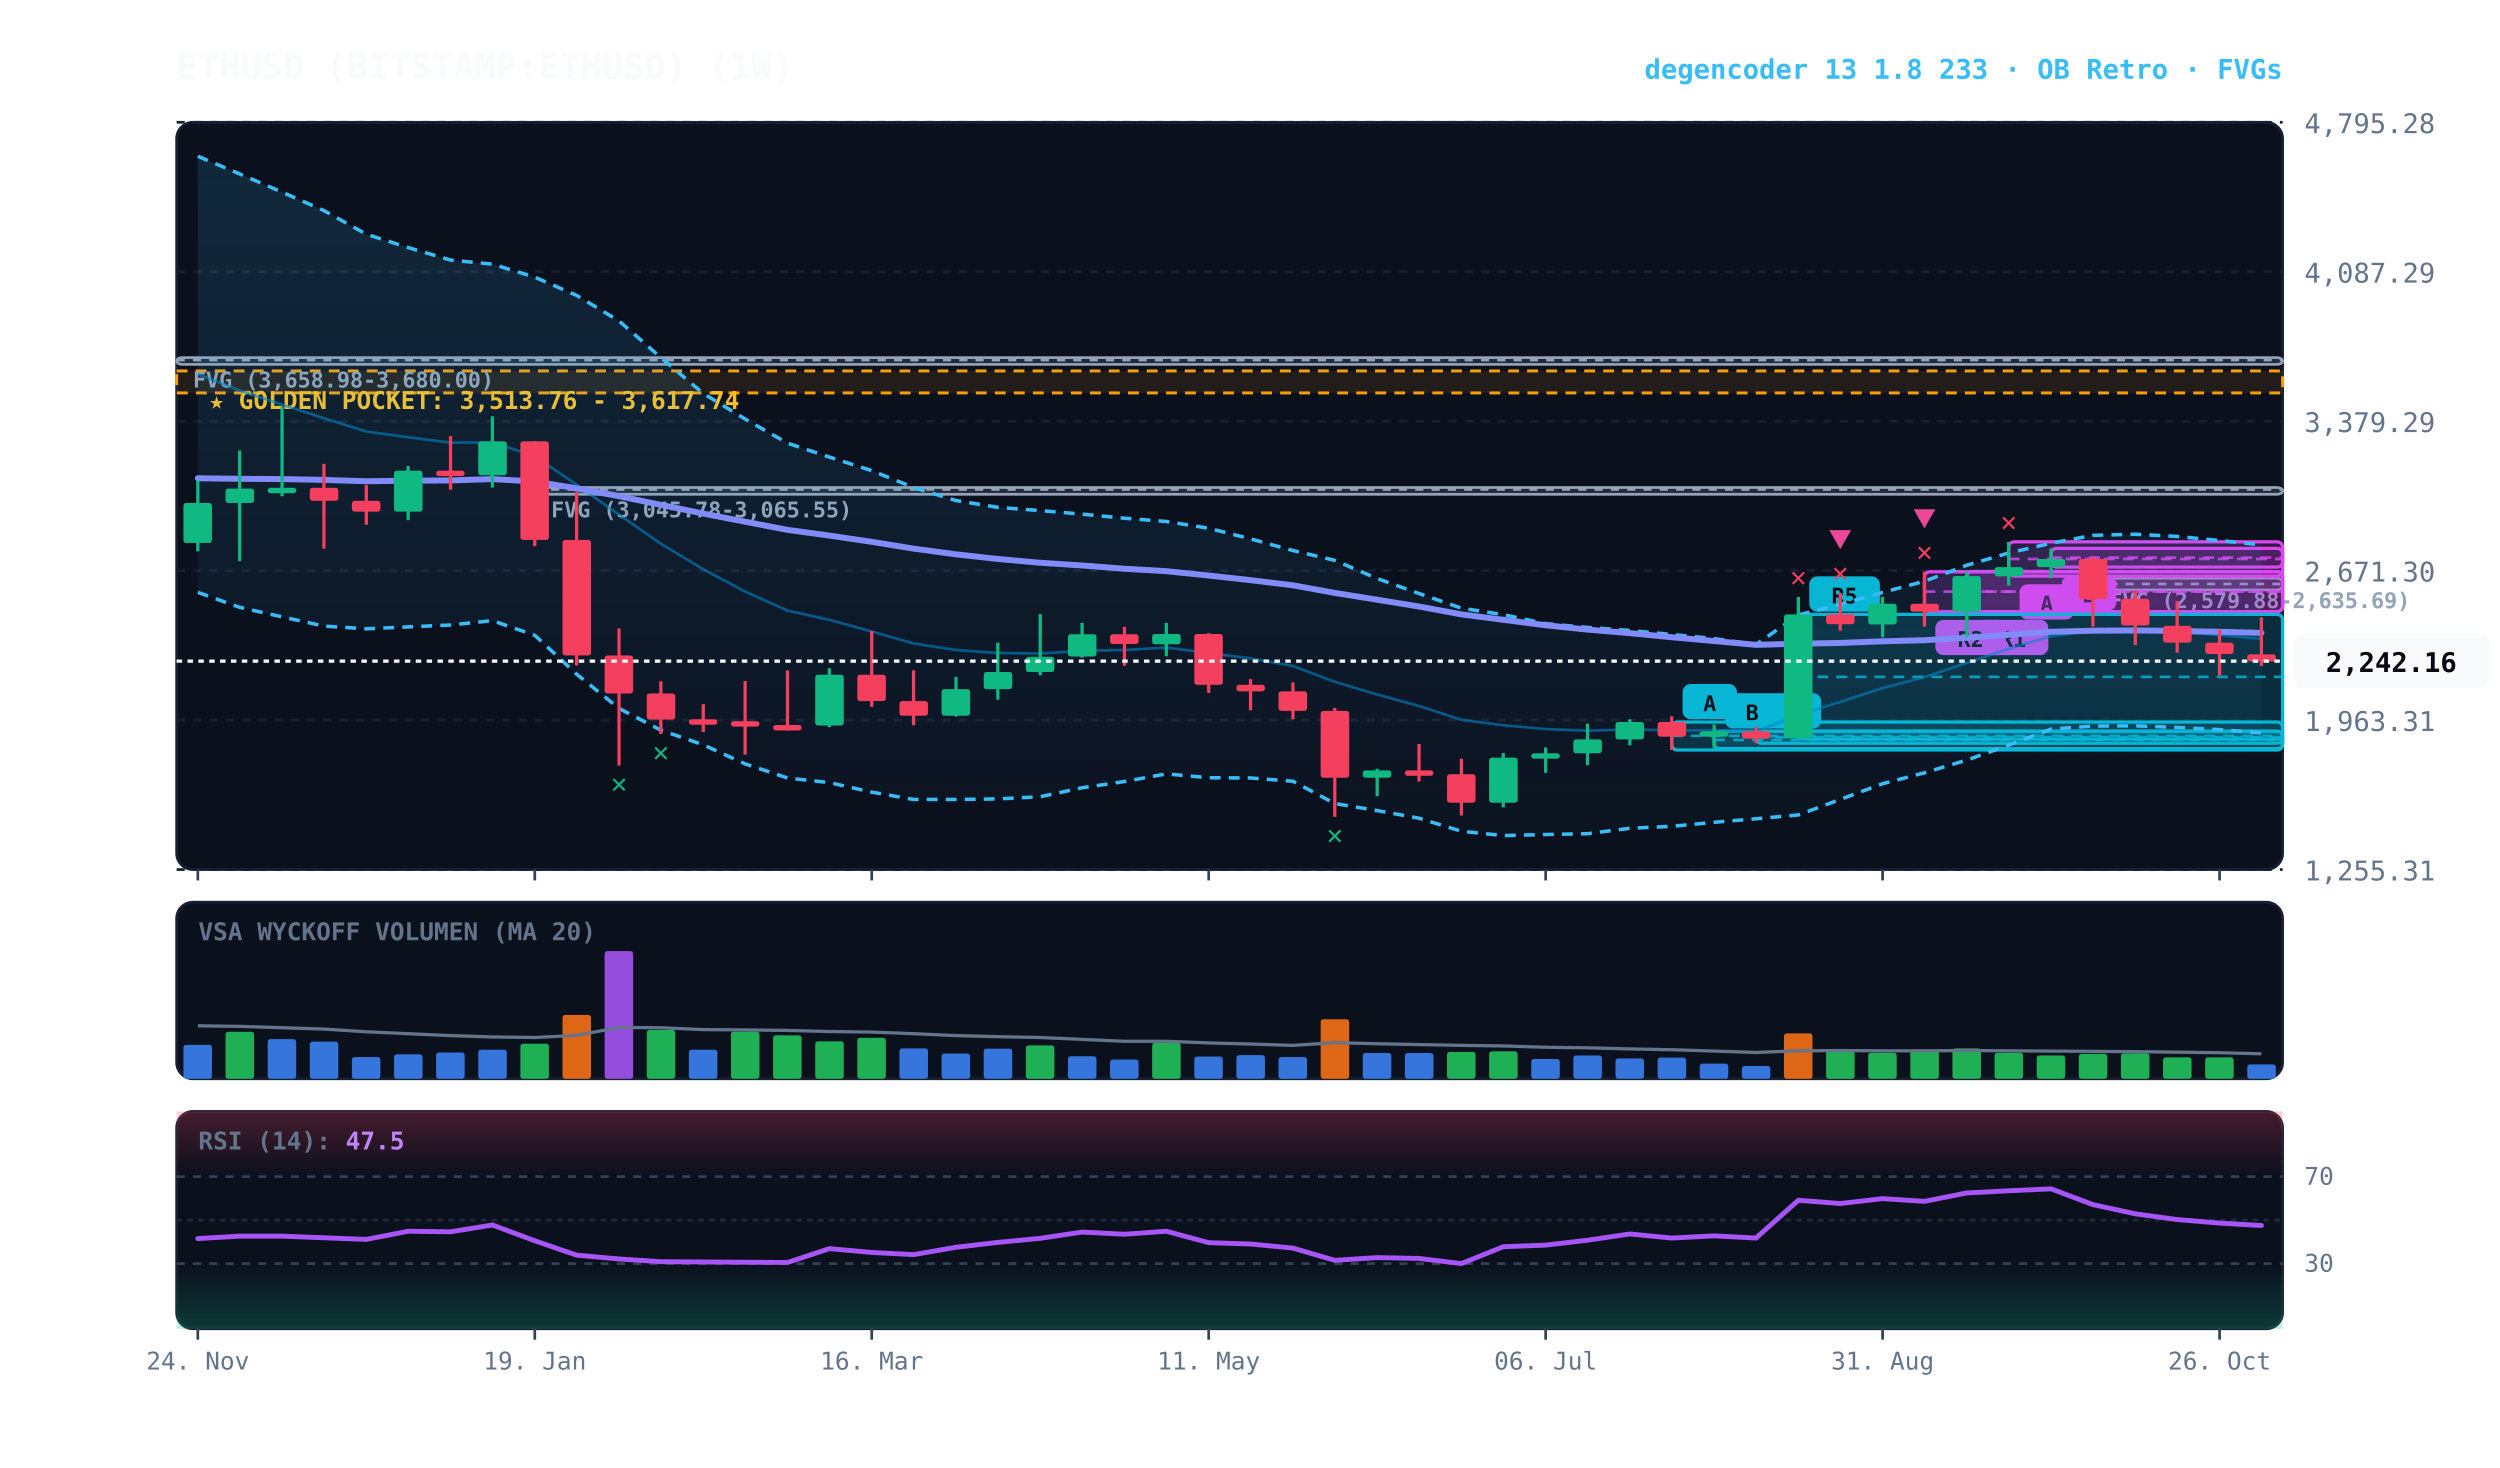
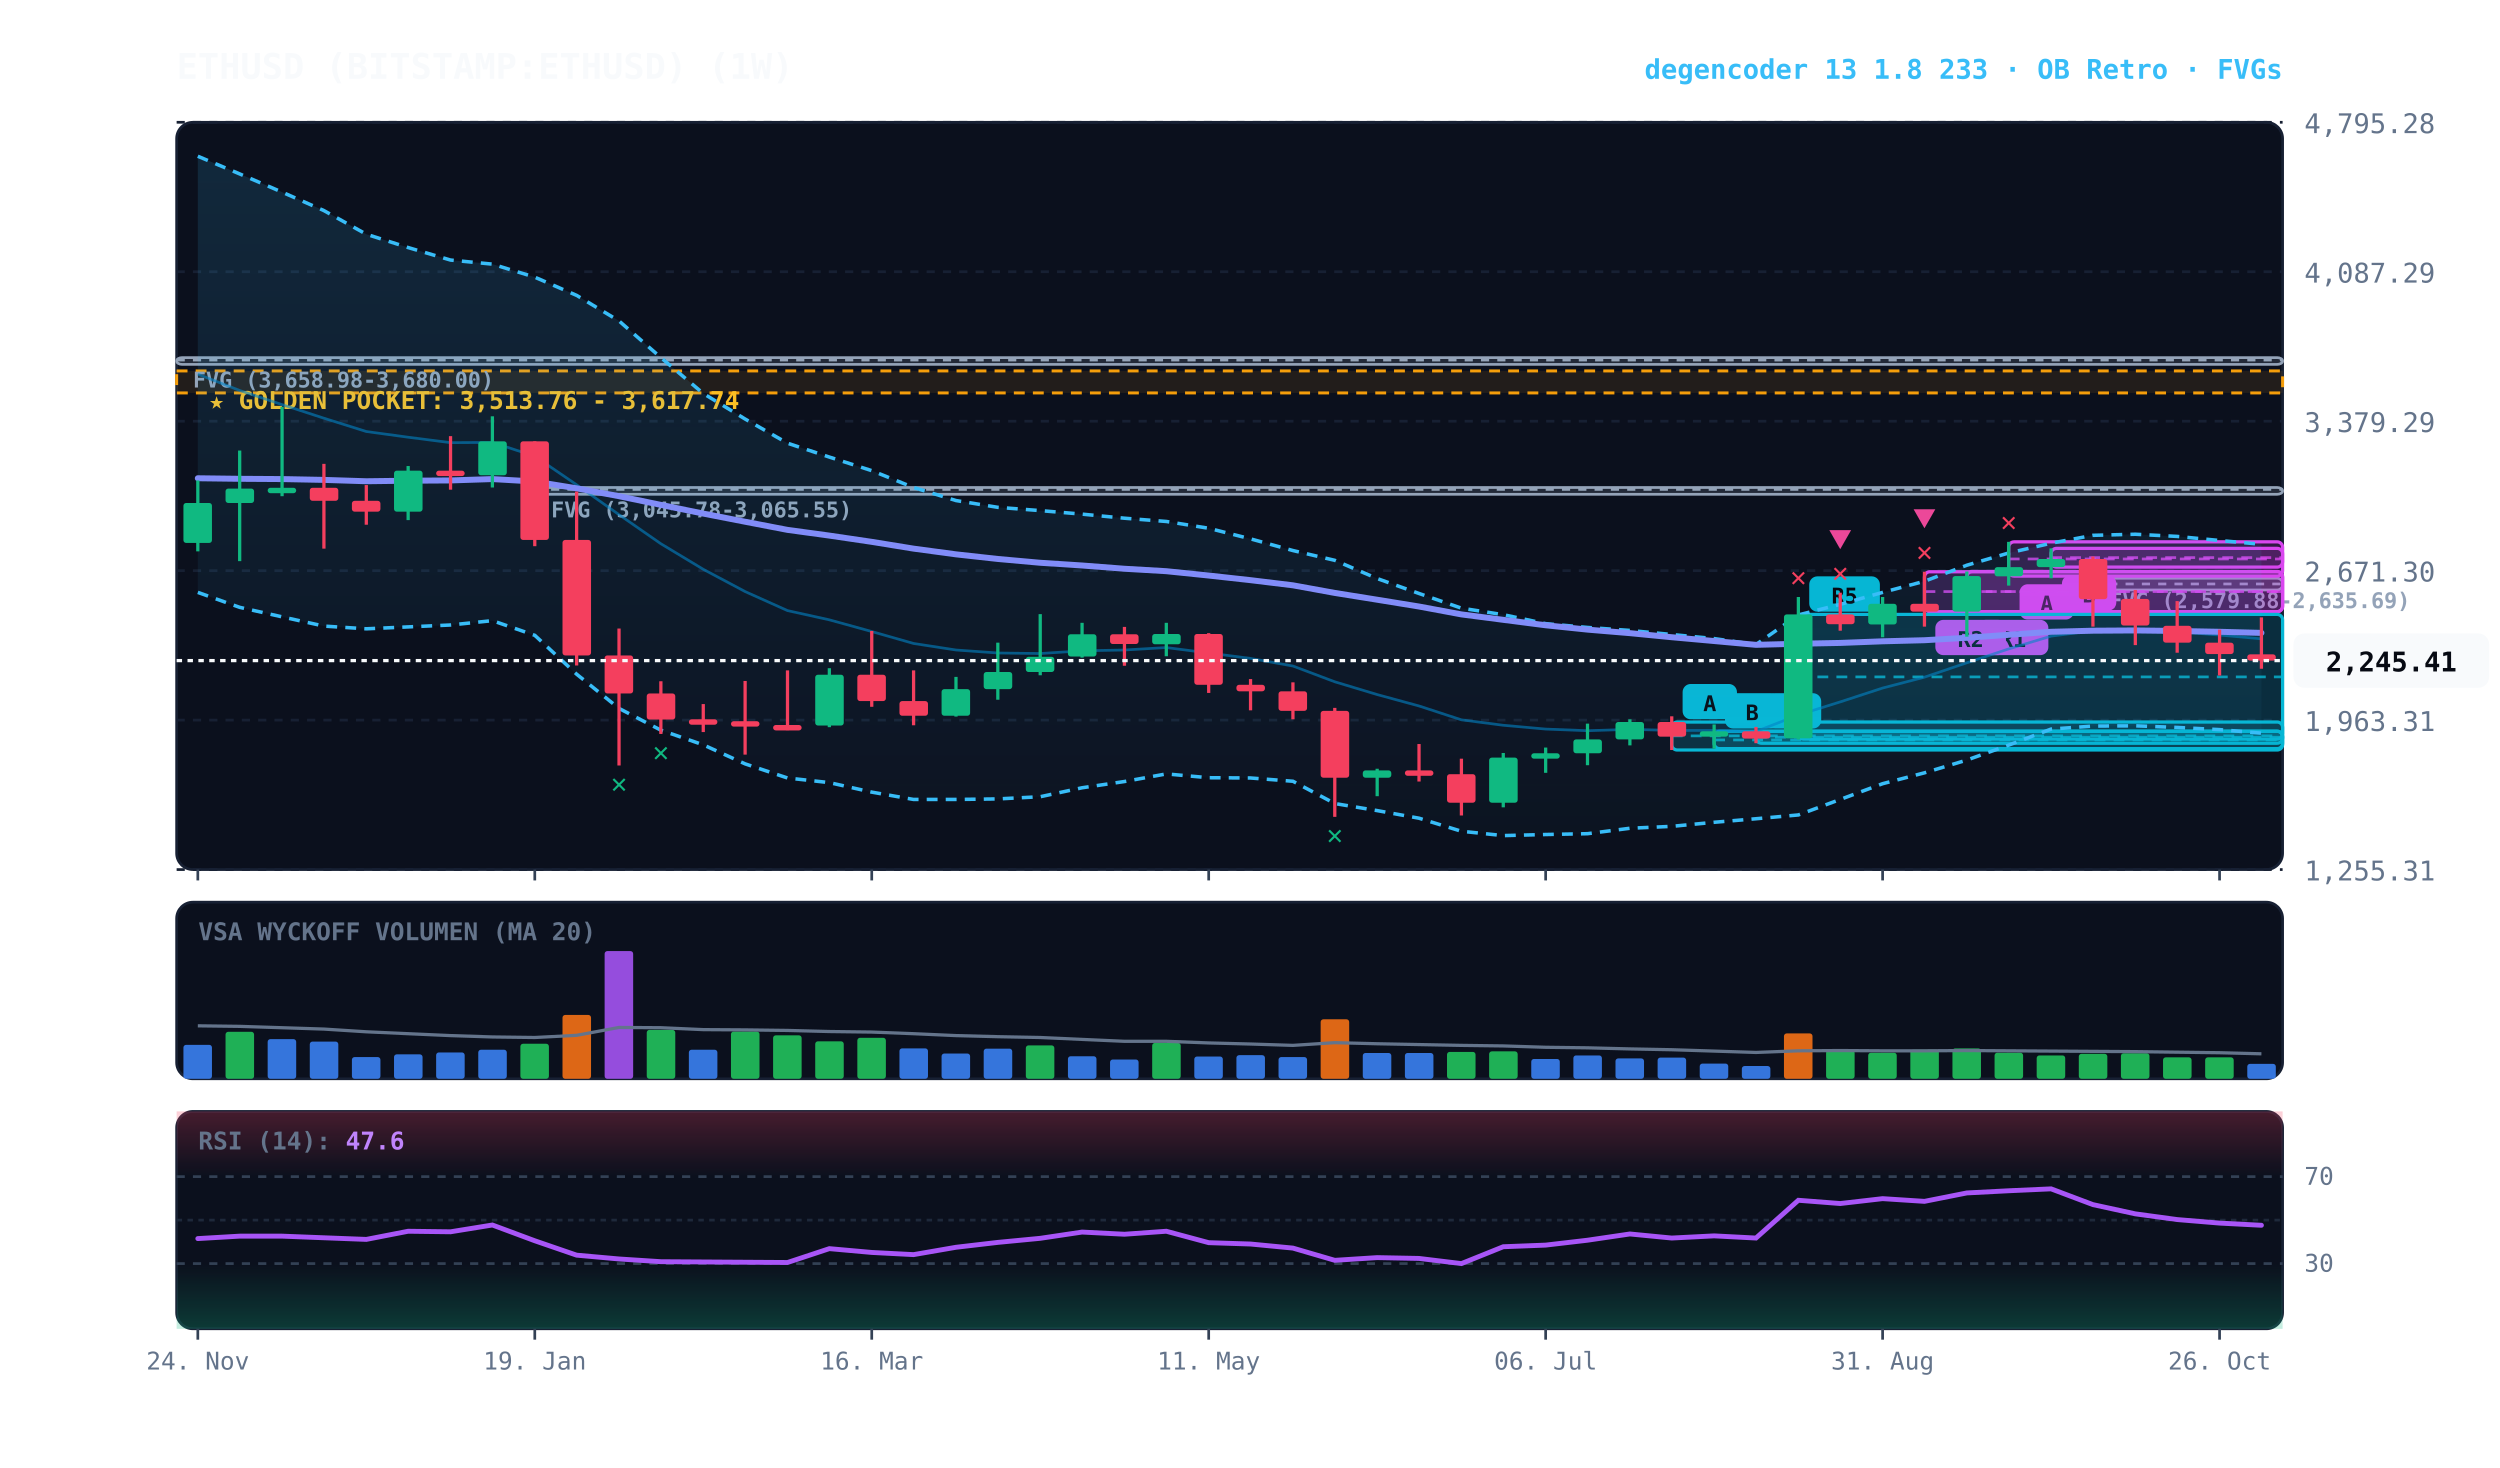
<svg xmlns="http://www.w3.org/2000/svg" viewBox="0 0 920 540" width="100%" height="100%" style="background:#070a13; font-family:'JetBrains Mono', monospace;">
  <defs>
    <linearGradient id="cloud-grad" x1="0%" y1="0%" x2="0%" y2="100%">
      <stop offset="0%" stop-color="#38bdf8" stop-opacity="0.14" />
      <stop offset="100%" stop-color="#38bdf8" stop-opacity="0.02" />
    </linearGradient>
    <linearGradient id="rsi-overbought" x1="0%" y1="0%" x2="0%" y2="100%">
      <stop offset="0%" stop-color="#f43f5e" stop-opacity="0.25" />
      <stop offset="100%" stop-color="#f43f5e" stop-opacity="0.0" />
    </linearGradient>
    <linearGradient id="rsi-oversold" x1="0%" y1="0%" x2="0%" y2="100%">
      <stop offset="0%" stop-color="#10b981" stop-opacity="0.0" />
      <stop offset="100%" stop-color="#10b981" stop-opacity="0.25" />
    </linearGradient>
  </defs>
  <rect x="65" y="45" width="775" height="275" fill="#0b101d" rx="6" stroke="#172033" stroke-width="1" />
  <rect x="65" y="332" width="775" height="65" fill="#0b101d" rx="6" stroke="#172033" stroke-width="1" />
  <rect x="65" y="409" width="775" height="80" fill="#0b101d" rx="6" stroke="#172033" stroke-width="1" />
  <line x1="65" y1="320.0" x2="840" y2="320.0" stroke="#172033" stroke-dasharray="3,3" stroke-width="1" />
  <text x="848" y="324.0" fill="#64748b" font-size="10" text-anchor="start">1,255.31</text>
  <line x1="65" y1="265.0" x2="840" y2="265.0" stroke="#172033" stroke-dasharray="3,3" stroke-width="1" />
  <text x="848" y="269.0" fill="#64748b" font-size="10" text-anchor="start">1,963.31</text>
  <line x1="65" y1="210.0" x2="840" y2="210.0" stroke="#172033" stroke-dasharray="3,3" stroke-width="1" />
  <text x="848" y="214.0" fill="#64748b" font-size="10" text-anchor="start">2,671.30</text>
  <line x1="65" y1="155.0" x2="840" y2="155.0" stroke="#172033" stroke-dasharray="3,3" stroke-width="1" />
  <text x="848" y="159.0" fill="#64748b" font-size="10" text-anchor="start">3,379.29</text>
  <line x1="65" y1="100.0" x2="840" y2="100.0" stroke="#172033" stroke-dasharray="3,3" stroke-width="1" />
  <text x="848" y="104.0" fill="#64748b" font-size="10" text-anchor="start">4,087.29</text>
  <line x1="65" y1="45.0" x2="840" y2="45.0" stroke="#172033" stroke-dasharray="3,3" stroke-width="1" />
  <text x="848" y="49.0" fill="#64748b" font-size="10" text-anchor="start">4,795.28</text>
  <rect x="65" y="136.5" width="775" height="8.1" fill="rgba(245, 158, 11, 0.10)" stroke="#f59e0b" stroke-dasharray="4,3" stroke-width="1.1" />
  <text x="77" y="150.5" fill="#fbbf24" font-size="9" font-weight="bold">★ GOLDEN POCKET: 3,513.76 - 3,617.74</text>
  <rect x="770.2" y="212.8" width="69.8" height="4.3" fill="rgba(148, 163, 184, 0.18)" stroke="#94a3b8" stroke-width="1" rx="2" />
  <line x1="770.2" y1="214.9" x2="840" y2="214.9" stroke="#94a3b8" stroke-dasharray="3,3" stroke-width="1" />
  <text x="776.2" y="223.8" fill="#94a3b8" font-size="8" font-weight="bold">FVG (2,579.88-2,635.69)</text>
  <rect x="196.8" y="179.4" width="643.2" height="2.5" fill="rgba(148, 163, 184, 0.18)" stroke="#94a3b8" stroke-width="1" rx="2" />
  <line x1="196.8" y1="180.1" x2="840" y2="180.1" stroke="#94a3b8" stroke-dasharray="3,3" stroke-width="1" />
  <text x="202.8" y="190.4" fill="#94a3b8" font-size="8" font-weight="bold">FVG (3,045.78-3,065.55)</text>
  <rect x="65.0" y="131.6" width="775.0" height="2.5" fill="rgba(148, 163, 184, 0.18)" stroke="#94a3b8" stroke-width="1" rx="2" />
  <line x1="65.0" y1="132.5" x2="840" y2="132.5" stroke="#94a3b8" stroke-dasharray="3,3" stroke-width="1" />
  <text x="71.0" y="142.6" fill="#94a3b8" font-size="8" font-weight="bold">FVG (3,658.98-3,680.00)</text>
  <rect x="754.8" y="201.8" width="85.2" height="6.9" fill="rgba(217, 70, 239, 0.18)" stroke="#d946ef" stroke-width="1.2" rx="2" />
  <line x1="754.8" y1="205.2" x2="840" y2="205.2" stroke="#d946ef" stroke-dasharray="4,3" stroke-width="1.0" opacity="0.8" />
  <rect x="758.8" y="211.7" width="20" height="13" fill="#d946ef" rx="3" />
  <text x="768.8" y="221.7" fill="#070a13" font-size="8" font-weight="bold" text-anchor="middle">B</text>
  <rect x="739.2" y="199.4" width="100.8" height="12.6" fill="rgba(217, 70, 239, 0.18)" stroke="#d946ef" stroke-width="1.2" rx="2" />
  <line x1="739.2" y1="205.7" x2="840" y2="205.7" stroke="#d946ef" stroke-dasharray="4,3" stroke-width="1.0" opacity="0.8" />
  <rect x="743.2" y="215.0" width="20" height="13" fill="#d946ef" rx="3" />
  <text x="753.2" y="225.0" fill="#070a13" font-size="8" font-weight="bold" text-anchor="middle">A</text>
  <rect x="723.8" y="210.3" width="116.2" height="14.8" fill="rgba(217, 70, 239, 0.18)" stroke="#d946ef" stroke-width="1.2" rx="2" />
  <line x1="723.8" y1="217.7" x2="840" y2="217.7" stroke="#d946ef" stroke-dasharray="4,3" stroke-width="1.0" opacity="0.8" />
  <rect x="727.8" y="228.1" width="26" height="13" fill="#d946ef" rx="3" />
  <text x="740.8" y="238.1" fill="#070a13" font-size="8" font-weight="bold" text-anchor="middle">R1</text>
  <rect x="708.2" y="210.4" width="131.8" height="14.7" fill="rgba(217, 70, 239, 0.18)" stroke="#d946ef" stroke-width="1.2" rx="2" />
  <line x1="708.2" y1="217.7" x2="840" y2="217.7" stroke="#d946ef" stroke-dasharray="4,3" stroke-width="1.0" opacity="0.8" />
  <rect x="712.2" y="228.1" width="26" height="13" fill="#d946ef" rx="3" />
  <text x="725.2" y="238.1" fill="#070a13" font-size="8" font-weight="bold" text-anchor="middle">R2</text>
  <rect x="661.8" y="226.1" width="178.2" height="45.9" fill="rgba(6, 182, 212, 0.18)" stroke="#06b6d4" stroke-width="1.2" rx="2" />
  <line x1="661.8" y1="249.1" x2="840" y2="249.1" stroke="#06b6d4" stroke-dasharray="4,3" stroke-width="1.0" opacity="0.8" />
  <rect x="665.8" y="212.1" width="26" height="13" fill="#06b6d4" rx="3" />
  <text x="678.8" y="222.1" fill="#070a13" font-size="8" font-weight="bold" text-anchor="middle">R5</text>
  <rect x="646.2" y="269.1" width="193.8" height="4.4" fill="rgba(6, 182, 212, 0.18)" stroke="#06b6d4" stroke-width="1.2" rx="2" />
  <line x1="646.2" y1="271.3" x2="840" y2="271.3" stroke="#06b6d4" stroke-dasharray="4,3" stroke-width="1.0" opacity="0.8" />
  <rect x="650.2" y="255.1" width="20" height="13" fill="#06b6d4" rx="3" />
  <text x="660.2" y="265.1" fill="#070a13" font-size="8" font-weight="bold" text-anchor="middle">B</text>
  <rect x="630.8" y="269.1" width="209.2" height="6.4" fill="rgba(6, 182, 212, 0.18)" stroke="#06b6d4" stroke-width="1.2" rx="2" />
  <line x1="630.8" y1="272.3" x2="840" y2="272.3" stroke="#06b6d4" stroke-dasharray="4,3" stroke-width="1.0" opacity="0.8" />
  <rect x="634.8" y="255.1" width="20" height="13" fill="#06b6d4" rx="3" />
  <text x="644.8" y="265.1" fill="#070a13" font-size="8" font-weight="bold" text-anchor="middle">B</text>
  <rect x="615.2" y="265.7" width="224.8" height="10.3" fill="rgba(6, 182, 212, 0.18)" stroke="#06b6d4" stroke-width="1.2" rx="2" />
  <line x1="615.2" y1="270.8" x2="840" y2="270.8" stroke="#06b6d4" stroke-dasharray="4,3" stroke-width="1.0" opacity="0.8" />
  <rect x="619.2" y="251.7" width="20" height="13" fill="#06b6d4" rx="3" />
  <text x="629.2" y="261.7" fill="#070a13" font-size="8" font-weight="bold" text-anchor="middle">A</text>
-   <polygon points="72.8,57.5 88.2,64.0 103.8,70.7 119.2,77.5 134.8,86.2 150.2,91.1 165.8,95.7 181.2,97.2 196.8,102.0 212.2,108.7 227.8,118.1 243.2,131.6 258.8,144.8 274.2,154.2 289.8,163.1 305.2,168.2 320.8,173.2 336.2,179.4 351.8,184.2 367.2,186.7 382.8,187.9 398.2,189.2 413.8,190.7 429.2,191.9 444.8,194.4 460.2,198.3 475.8,202.6 491.2,206.2 506.8,212.9 522.2,218.4 537.8,223.8 553.2,226.2 568.8,229.5 584.2,230.9 599.8,232.0 615.2,233.5 630.8,235.0 646.2,237.2 661.8,226.3 677.2,222.4 692.8,218.0 708.2,213.9 723.8,208.0 739.2,203.5 754.8,199.9 770.2,197.0 785.8,196.6 801.2,197.4 816.8,198.9 832.2,200.5 832.2,269.7 816.8,268.5 801.2,267.7 785.8,267.1 770.2,267.2 754.8,268.3 739.2,274.2 723.8,279.7 708.2,284.4 692.8,288.4 677.2,294.2 661.8,299.9 646.2,301.3 630.8,302.6 615.2,304.1 599.8,304.8 584.2,306.8 568.8,307.1 553.2,307.5 537.8,305.9 522.2,301.1 506.8,298.3 491.2,295.7 475.8,287.5 460.2,286.3 444.8,286.2 429.2,284.8 413.8,287.6 398.2,289.9 382.8,293.2 367.2,294.0 351.8,294.2 336.2,294.2 320.8,291.5 305.2,288.0 289.8,286.3 274.2,281.1 258.8,274.1 243.2,268.7 227.8,260.7 212.2,248.1 196.8,233.8 181.2,228.4 165.8,230.0 150.2,230.7 134.8,231.4 119.2,230.4 103.8,227.0 88.2,223.5 72.8,218.0" fill="url(#cloud-grad)" />
-   <polyline points="72.8,57.5 88.2,64.0 103.8,70.7 119.2,77.5 134.8,86.2 150.2,91.1 165.8,95.7 181.2,97.2 196.8,102.0 212.2,108.7 227.8,118.1 243.2,131.6 258.8,144.8 274.2,154.2 289.8,163.1 305.2,168.2 320.8,173.2 336.2,179.4 351.8,184.2 367.2,186.7 382.8,187.9 398.2,189.2 413.8,190.7 429.2,191.9 444.8,194.4 460.2,198.3 475.8,202.6 491.2,206.2 506.8,212.9 522.2,218.4 537.8,223.8 553.2,226.2 568.8,229.5 584.2,230.9 599.8,232.0 615.2,233.5 630.8,235.0 646.2,237.2 661.8,226.3 677.2,222.4 692.8,218.0 708.2,213.9 723.8,208.0 739.2,203.5 754.8,199.9 770.2,197.0 785.8,196.6 801.2,197.4 816.8,198.9 832.2,200.5" fill="none" stroke="#38bdf8" stroke-width="1.3" stroke-dasharray="4,3" />
-   <polyline points="72.8,218.0 88.2,223.5 103.8,227.0 119.2,230.4 134.8,231.4 150.2,230.7 165.8,230.0 181.2,228.4 196.8,233.8 212.2,248.1 227.8,260.7 243.2,268.7 258.8,274.1 274.2,281.1 289.8,286.3 305.2,288.0 320.8,291.5 336.2,294.2 351.8,294.2 367.2,294.0 382.8,293.2 398.2,289.9 413.8,287.6 429.2,284.8 444.8,286.2 460.2,286.3 475.8,287.5 491.2,295.7 506.8,298.3 522.2,301.1 537.8,305.9 553.2,307.5 568.8,307.1 584.2,306.8 599.8,304.8 615.2,304.1 630.8,302.6 646.2,301.3 661.8,299.9 677.2,294.2 692.8,288.4 708.2,284.4 723.8,279.7 739.2,274.2 754.8,268.3 770.2,267.2 785.8,267.1 801.2,267.7 816.8,268.5 832.2,269.7" fill="none" stroke="#38bdf8" stroke-width="1.3" stroke-dasharray="4,3" />
+   <polygon points="72.8,57.5 88.2,64.0 103.8,70.7 119.2,77.5 134.8,86.2 150.2,91.1 165.8,95.7 181.2,97.2 196.8,102.0 212.2,108.7 227.8,118.1 243.2,131.6 258.8,144.8 274.2,154.2 289.8,163.1 305.2,168.2 320.8,173.2 336.2,179.4 351.8,184.2 367.2,186.7 382.8,187.9 398.2,189.2 413.8,190.7 429.2,191.9 444.8,194.4 460.2,198.3 475.8,202.6 491.2,206.2 506.8,212.9 522.2,218.4 537.8,223.8 553.2,226.2 568.8,229.5 584.2,230.9 599.8,232.0 615.2,233.5 630.8,235.0 646.2,237.2 661.8,226.3 677.2,222.4 692.8,218.0 708.2,213.9 723.8,208.0 739.2,203.5 754.8,199.9 770.2,197.0 785.8,196.6 801.2,197.4 816.8,198.9 832.2,200.3 832.2,269.8 816.8,268.5 801.2,267.7 785.8,267.1 770.2,267.2 754.8,268.3 739.2,274.2 723.8,279.7 708.2,284.4 692.8,288.4 677.2,294.2 661.8,299.9 646.2,301.3 630.8,302.6 615.2,304.1 599.8,304.8 584.2,306.8 568.8,307.1 553.2,307.5 537.8,305.9 522.2,301.1 506.8,298.3 491.2,295.7 475.8,287.5 460.2,286.3 444.8,286.2 429.2,284.8 413.8,287.6 398.2,289.9 382.8,293.2 367.2,294.0 351.8,294.2 336.2,294.2 320.8,291.5 305.2,288.0 289.8,286.3 274.2,281.1 258.8,274.1 243.2,268.7 227.8,260.7 212.2,248.1 196.8,233.8 181.2,228.4 165.8,230.0 150.2,230.7 134.8,231.4 119.2,230.4 103.8,227.0 88.2,223.5 72.8,218.0" fill="url(#cloud-grad)" />
+   <polyline points="72.8,57.5 88.2,64.0 103.8,70.7 119.2,77.5 134.8,86.2 150.2,91.1 165.8,95.7 181.2,97.2 196.8,102.0 212.2,108.7 227.8,118.1 243.2,131.6 258.8,144.8 274.2,154.2 289.8,163.1 305.2,168.2 320.8,173.2 336.2,179.4 351.8,184.2 367.2,186.7 382.8,187.9 398.2,189.2 413.8,190.7 429.2,191.9 444.8,194.4 460.2,198.3 475.8,202.6 491.2,206.2 506.8,212.9 522.2,218.4 537.8,223.8 553.2,226.2 568.8,229.5 584.2,230.9 599.8,232.0 615.2,233.5 630.8,235.0 646.2,237.2 661.8,226.3 677.2,222.4 692.8,218.0 708.2,213.9 723.8,208.0 739.2,203.5 754.8,199.9 770.2,197.0 785.8,196.6 801.2,197.4 816.8,198.9 832.2,200.3" fill="none" stroke="#38bdf8" stroke-width="1.3" stroke-dasharray="4,3" />
+   <polyline points="72.8,218.0 88.2,223.5 103.8,227.0 119.2,230.4 134.8,231.4 150.2,230.7 165.8,230.0 181.2,228.4 196.8,233.8 212.2,248.1 227.8,260.7 243.2,268.7 258.8,274.1 274.2,281.1 289.8,286.3 305.2,288.0 320.8,291.5 336.2,294.2 351.8,294.2 367.2,294.0 382.8,293.2 398.2,289.9 413.8,287.6 429.2,284.8 444.8,286.2 460.2,286.3 475.8,287.5 491.2,295.7 506.8,298.3 522.2,301.1 537.8,305.9 553.2,307.5 568.8,307.1 584.2,306.8 599.8,304.8 615.2,304.1 630.8,302.6 646.2,301.3 661.8,299.9 677.2,294.2 692.8,288.4 708.2,284.4 723.8,279.7 739.2,274.2 754.8,268.3 770.2,267.2 785.8,267.1 801.2,267.7 816.8,268.5 832.2,269.8" fill="none" stroke="#38bdf8" stroke-width="1.3" stroke-dasharray="4,3" />
  <polyline points="72.8,137.7 88.2,143.7 103.8,148.9 119.2,153.9 134.8,158.8 150.2,160.9 165.8,162.9 181.2,162.8 196.8,167.9 212.2,178.4 227.8,189.4 243.2,200.1 258.8,209.5 274.2,217.7 289.8,224.7 305.2,228.1 320.8,232.4 336.2,236.8 351.8,239.2 367.2,240.3 382.8,240.5 398.2,239.5 413.8,239.2 429.2,238.3 444.8,240.3 460.2,242.3 475.8,245.1 491.2,250.9 506.8,255.6 522.2,259.8 537.8,264.9 553.2,266.9 568.8,268.3 584.2,268.9 599.8,268.4 615.2,268.8 630.8,268.8 646.2,269.2 661.8,263.1 677.2,258.3 692.8,253.2 708.2,249.2 723.8,243.9 739.2,238.8 754.8,234.1 770.2,232.1 785.8,231.9 801.2,232.5 816.8,233.7 832.2,235.1" fill="none" stroke="#0284c7" stroke-width="1.0" stroke-opacity="0.6" />
  <polyline points="72.8,176.0 88.2,176.2 103.8,176.3 119.2,176.6 134.8,177.1 150.2,176.9 165.8,176.8 181.2,176.3 196.8,177.2 212.2,179.7 227.8,182.6 243.2,185.8 258.8,189.0 274.2,192.0 289.8,195.0 305.2,197.1 320.8,199.4 336.2,201.9 351.8,204.0 367.2,205.7 382.8,207.1 398.2,208.1 413.8,209.3 429.2,210.2 444.8,211.8 460.2,213.5 475.8,215.4 491.2,218.2 506.8,220.7 522.2,223.2 537.8,226.1 553.2,228.1 568.8,230.1 584.2,231.7 599.8,233.0 615.2,234.5 630.8,235.9 646.2,237.3 661.8,236.9 677.2,236.6 692.8,236.0 708.2,235.6 723.8,234.7 739.2,233.6 754.8,232.5 770.2,232.1 785.8,232.0 801.2,232.2 816.8,232.5 832.2,232.9" fill="none" stroke="#818cf8" stroke-width="2.2" stroke-linecap="round" />
  <line x1="72.8" y1="176.8" x2="72.8" y2="202.9" stroke="#10b981" stroke-width="1.2" />
  <rect x="67.5" y="185.1" width="10.5" height="14.7" fill="#10b981" rx="1" />
  <line x1="88.2" y1="165.8" x2="88.2" y2="206.5" stroke="#10b981" stroke-width="1.2" />
  <rect x="83.0" y="179.8" width="10.5" height="5.3" fill="#10b981" rx="1" />
  <line x1="103.8" y1="149.7" x2="103.8" y2="182.6" stroke="#10b981" stroke-width="1.2" />
  <rect x="98.5" y="179.5" width="10.5" height="2.0" fill="#10b981" rx="1" />
  <line x1="119.2" y1="170.7" x2="119.2" y2="201.9" stroke="#f43f5e" stroke-width="1.2" />
  <rect x="114.0" y="179.5" width="10.5" height="4.8" fill="#f43f5e" rx="1" />
  <line x1="134.8" y1="178.5" x2="134.8" y2="193.1" stroke="#f43f5e" stroke-width="1.2" />
  <rect x="129.5" y="184.3" width="10.5" height="4.0" fill="#f43f5e" rx="1" />
  <line x1="150.2" y1="171.5" x2="150.2" y2="191.4" stroke="#10b981" stroke-width="1.2" />
  <rect x="145.0" y="173.2" width="10.5" height="15.1" fill="#10b981" rx="1" />
  <line x1="165.8" y1="160.5" x2="165.8" y2="180.2" stroke="#f43f5e" stroke-width="1.2" />
  <rect x="160.5" y="173.2" width="10.5" height="2.0" fill="#f43f5e" rx="1" />
  <line x1="181.2" y1="153.2" x2="181.2" y2="179.4" stroke="#10b981" stroke-width="1.2" />
  <rect x="176.0" y="162.4" width="10.5" height="12.5" fill="#10b981" rx="1" />
  <line x1="196.8" y1="162.4" x2="196.8" y2="201.0" stroke="#f43f5e" stroke-width="1.2" />
  <rect x="191.5" y="162.4" width="10.5" height="36.3" fill="#f43f5e" rx="1" />
  <line x1="212.2" y1="180.9" x2="212.2" y2="244.9" stroke="#f43f5e" stroke-width="1.2" />
  <rect x="207.0" y="198.7" width="10.5" height="42.5" fill="#f43f5e" rx="1" />
  <line x1="227.8" y1="231.3" x2="227.8" y2="281.7" stroke="#f43f5e" stroke-width="1.2" />
  <rect x="222.5" y="241.2" width="10.5" height="14.0" fill="#f43f5e" rx="1" />
  <text x="227.8" y="291.7" fill="#10b981" font-size="10" font-weight="bold" text-anchor="middle">✕</text>
  <line x1="243.2" y1="250.7" x2="243.2" y2="270.1" stroke="#f43f5e" stroke-width="1.2" />
  <rect x="238.0" y="255.2" width="10.5" height="9.6" fill="#f43f5e" rx="1" />
  <text x="243.2" y="280.1" fill="#10b981" font-size="10" font-weight="bold" text-anchor="middle">✕</text>
  <line x1="258.8" y1="259.1" x2="258.8" y2="269.4" stroke="#f43f5e" stroke-width="1.2" />
  <rect x="253.5" y="264.7" width="10.5" height="2.0" fill="#f43f5e" rx="1" />
  <line x1="274.2" y1="250.6" x2="274.2" y2="277.7" stroke="#f43f5e" stroke-width="1.2" />
  <rect x="269.0" y="265.4" width="10.5" height="2.0" fill="#f43f5e" rx="1" />
  <line x1="289.8" y1="246.7" x2="289.8" y2="268.7" stroke="#f43f5e" stroke-width="1.2" />
  <rect x="284.5" y="266.8" width="10.5" height="2.0" fill="#f43f5e" rx="1" />
  <line x1="305.2" y1="245.9" x2="305.2" y2="267.6" stroke="#10b981" stroke-width="1.2" />
  <rect x="300.0" y="248.3" width="10.5" height="18.7" fill="#10b981" rx="1" />
  <line x1="320.8" y1="232.2" x2="320.8" y2="260.1" stroke="#f43f5e" stroke-width="1.2" />
  <rect x="315.5" y="248.3" width="10.5" height="9.7" fill="#f43f5e" rx="1" />
  <line x1="336.2" y1="246.7" x2="336.2" y2="266.9" stroke="#f43f5e" stroke-width="1.2" />
  <rect x="331.0" y="258.0" width="10.5" height="5.4" fill="#f43f5e" rx="1" />
  <line x1="351.8" y1="249.1" x2="351.8" y2="263.7" stroke="#10b981" stroke-width="1.2" />
  <rect x="346.5" y="253.6" width="10.5" height="9.8" fill="#10b981" rx="1" />
  <line x1="367.2" y1="236.5" x2="367.2" y2="257.5" stroke="#10b981" stroke-width="1.2" />
  <rect x="362.0" y="247.3" width="10.5" height="6.3" fill="#10b981" rx="1" />
  <line x1="382.8" y1="226.0" x2="382.8" y2="248.5" stroke="#10b981" stroke-width="1.2" />
  <rect x="377.5" y="241.7" width="10.5" height="5.6" fill="#10b981" rx="1" />
  <line x1="398.2" y1="229.2" x2="398.2" y2="242.0" stroke="#10b981" stroke-width="1.2" />
  <rect x="393.0" y="233.4" width="10.5" height="8.2" fill="#10b981" rx="1" />
  <line x1="413.8" y1="230.7" x2="413.8" y2="245.0" stroke="#f43f5e" stroke-width="1.2" />
  <rect x="408.5" y="233.4" width="10.5" height="3.6" fill="#f43f5e" rx="1" />
  <line x1="429.2" y1="229.2" x2="429.2" y2="241.5" stroke="#10b981" stroke-width="1.2" />
  <rect x="424.0" y="233.3" width="10.5" height="3.8" fill="#10b981" rx="1" />
  <line x1="444.8" y1="233.0" x2="444.8" y2="255.0" stroke="#f43f5e" stroke-width="1.2" />
  <rect x="439.5" y="233.3" width="10.5" height="18.7" fill="#f43f5e" rx="1" />
  <line x1="460.2" y1="249.9" x2="460.2" y2="261.4" stroke="#f43f5e" stroke-width="1.2" />
  <rect x="455.0" y="252.0" width="10.5" height="2.4" fill="#f43f5e" rx="1" />
  <line x1="475.8" y1="251.1" x2="475.8" y2="264.7" stroke="#f43f5e" stroke-width="1.2" />
  <rect x="470.5" y="254.4" width="10.5" height="7.2" fill="#f43f5e" rx="1" />
  <line x1="491.2" y1="260.5" x2="491.2" y2="300.6" stroke="#f43f5e" stroke-width="1.2" />
  <rect x="486.0" y="261.6" width="10.5" height="24.6" fill="#f43f5e" rx="1" />
  <text x="491.2" y="310.6" fill="#10b981" font-size="10" font-weight="bold" text-anchor="middle">✕</text>
  <line x1="506.8" y1="282.9" x2="506.8" y2="293.0" stroke="#10b981" stroke-width="1.2" />
  <rect x="501.5" y="283.5" width="10.5" height="2.7" fill="#10b981" rx="1" />
  <line x1="522.2" y1="273.8" x2="522.2" y2="287.6" stroke="#f43f5e" stroke-width="1.2" />
  <rect x="517.0" y="283.5" width="10.5" height="2.0" fill="#f43f5e" rx="1" />
  <line x1="537.8" y1="279.2" x2="537.8" y2="300.1" stroke="#f43f5e" stroke-width="1.2" />
  <rect x="532.5" y="284.9" width="10.5" height="10.5" fill="#f43f5e" rx="1" />
  <line x1="553.2" y1="277.1" x2="553.2" y2="297.1" stroke="#10b981" stroke-width="1.2" />
  <rect x="548.0" y="278.8" width="10.5" height="16.6" fill="#10b981" rx="1" />
  <line x1="568.8" y1="275.1" x2="568.8" y2="284.4" stroke="#10b981" stroke-width="1.2" />
  <rect x="563.5" y="277.2" width="10.5" height="2.0" fill="#10b981" rx="1" />
  <line x1="584.2" y1="266.3" x2="584.2" y2="281.6" stroke="#10b981" stroke-width="1.2" />
  <rect x="579.0" y="272.1" width="10.5" height="5.1" fill="#10b981" rx="1" />
  <line x1="599.8" y1="264.7" x2="599.8" y2="274.3" stroke="#10b981" stroke-width="1.2" />
  <rect x="594.5" y="265.7" width="10.5" height="6.4" fill="#10b981" rx="1" />
  <line x1="615.2" y1="263.6" x2="615.2" y2="276.0" stroke="#f43f5e" stroke-width="1.2" />
  <rect x="610.0" y="265.7" width="10.5" height="5.4" fill="#f43f5e" rx="1" />
  <line x1="630.8" y1="266.6" x2="630.8" y2="275.5" stroke="#10b981" stroke-width="1.2" />
  <rect x="625.5" y="269.1" width="10.5" height="2.0" fill="#10b981" rx="1" />
  <line x1="646.2" y1="267.5" x2="646.2" y2="273.5" stroke="#f43f5e" stroke-width="1.2" />
  <rect x="641.0" y="269.1" width="10.5" height="2.7" fill="#f43f5e" rx="1" />
  <line x1="661.8" y1="219.7" x2="661.8" y2="272.1" stroke="#10b981" stroke-width="1.2" />
  <rect x="656.5" y="226.1" width="10.5" height="45.6" fill="#10b981" rx="1" />
  <text x="661.8" y="215.7" fill="#f43f5e" font-size="10" font-weight="bold" text-anchor="middle">✕</text>
  <line x1="677.2" y1="218.1" x2="677.2" y2="232.1" stroke="#f43f5e" stroke-width="1.2" />
  <rect x="672.0" y="226.1" width="10.5" height="3.6" fill="#f43f5e" rx="1" />
  <text x="677.2" y="214.1" fill="#f43f5e" font-size="10" font-weight="bold" text-anchor="middle">✕</text>
  <polygon points="677.2,202.1 673.2,195.1 681.2,195.1" fill="#ec4899" />
  <line x1="692.8" y1="219.7" x2="692.8" y2="234.5" stroke="#10b981" stroke-width="1.2" />
  <rect x="687.5" y="222.2" width="10.5" height="7.6" fill="#10b981" rx="1" />
  <line x1="708.2" y1="210.4" x2="708.2" y2="230.6" stroke="#f43f5e" stroke-width="1.2" />
  <rect x="703.0" y="222.2" width="10.5" height="2.9" fill="#f43f5e" rx="1" />
  <text x="708.2" y="206.4" fill="#f43f5e" font-size="10" font-weight="bold" text-anchor="middle">✕</text>
  <polygon points="708.2,194.4 704.2,187.4 712.2,187.4" fill="#ec4899" />
  <line x1="723.8" y1="210.3" x2="723.8" y2="234.3" stroke="#10b981" stroke-width="1.2" />
  <rect x="718.5" y="212.0" width="10.5" height="13.1" fill="#10b981" rx="1" />
  <line x1="739.2" y1="199.4" x2="739.2" y2="215.5" stroke="#10b981" stroke-width="1.2" />
  <rect x="734.0" y="208.7" width="10.5" height="3.4" fill="#10b981" rx="1" />
  <text x="739.2" y="195.4" fill="#f43f5e" font-size="10" font-weight="bold" text-anchor="middle">✕</text>
  <line x1="754.8" y1="201.8" x2="754.8" y2="212.8" stroke="#10b981" stroke-width="1.2" />
  <rect x="749.5" y="205.7" width="10.5" height="3.0" fill="#10b981" rx="1" />
  <line x1="770.2" y1="204.8" x2="770.2" y2="230.6" stroke="#f43f5e" stroke-width="1.2" />
  <rect x="765.0" y="205.7" width="10.5" height="14.8" fill="#f43f5e" rx="1" />
  <line x1="785.8" y1="217.1" x2="785.8" y2="237.4" stroke="#f43f5e" stroke-width="1.2" />
  <rect x="780.5" y="220.4" width="10.5" height="9.8" fill="#f43f5e" rx="1" />
  <line x1="801.2" y1="221.2" x2="801.2" y2="240.2" stroke="#f43f5e" stroke-width="1.2" />
  <rect x="796.0" y="230.3" width="10.5" height="6.2" fill="#f43f5e" rx="1" />
  <line x1="816.8" y1="231.7" x2="816.8" y2="248.6" stroke="#f43f5e" stroke-width="1.2" />
  <rect x="811.5" y="236.5" width="10.5" height="4.2" fill="#f43f5e" rx="1" />
-   <line x1="832.2" y1="227.2" x2="832.2" y2="245.1" stroke="#f43f5e" stroke-width="1.2" />
-   <rect x="827.0" y="240.8" width="10.5" height="2.6" fill="#f43f5e" rx="1" />
-   <line x1="65" y1="243.3" x2="840" y2="243.3" stroke="#f8fafc" stroke-width="1.2" stroke-dasharray="2,2" />
-   <rect x="844" y="233.3" width="72" height="20" fill="#f8fafc" rx="4" />
-   <text x="880" y="247.3" fill="#070a13" font-size="10" font-weight="bold" text-anchor="middle">2,242.16</text>
+   <line x1="832.2" y1="227.2" x2="832.2" y2="246.1" stroke="#f43f5e" stroke-width="1.2" />
+   <rect x="827.0" y="240.8" width="10.5" height="2.3" fill="#f43f5e" rx="1" />
+   <line x1="65" y1="243.1" x2="840" y2="243.1" stroke="#f8fafc" stroke-width="1.2" stroke-dasharray="2,2" />
+   <rect x="844" y="233.1" width="72" height="20" fill="#f8fafc" rx="4" />
+   <text x="880" y="247.1" fill="#070a13" font-size="10" font-weight="bold" text-anchor="middle">2,245.41</text>
  <text x="73" y="346" fill="#64748b" font-size="9" font-weight="bold">VSA WYCKOFF VOLUMEN (MA 20)</text>
  <rect x="67.5" y="384.5" width="10.5" height="12.5" fill="#3b82f6" opacity="0.88" rx="1" />
  <rect x="83.0" y="379.7" width="10.5" height="17.3" fill="#22c55e" opacity="0.88" rx="1" />
  <rect x="98.5" y="382.4" width="10.5" height="14.6" fill="#3b82f6" opacity="0.88" rx="1" />
  <rect x="114.0" y="383.3" width="10.5" height="13.7" fill="#3b82f6" opacity="0.88" rx="1" />
  <rect x="129.5" y="389.0" width="10.5" height="8.0" fill="#3b82f6" opacity="0.88" rx="1" />
  <rect x="145.0" y="388.0" width="10.5" height="9.0" fill="#3b82f6" opacity="0.88" rx="1" />
  <rect x="160.5" y="387.3" width="10.5" height="9.7" fill="#3b82f6" opacity="0.88" rx="1" />
  <rect x="176.0" y="386.3" width="10.5" height="10.7" fill="#3b82f6" opacity="0.88" rx="1" />
  <rect x="191.5" y="384.1" width="10.5" height="12.9" fill="#22c55e" opacity="0.88" rx="1" />
  <rect x="207.0" y="373.5" width="10.5" height="23.5" fill="#f97316" opacity="0.88" rx="1" />
  <rect x="222.5" y="350.0" width="10.5" height="47.0" fill="#a855f7" opacity="0.88" rx="1" />
  <rect x="238.0" y="379.0" width="10.5" height="18.0" fill="#22c55e" opacity="0.88" rx="1" />
  <rect x="253.5" y="386.3" width="10.5" height="10.7" fill="#3b82f6" opacity="0.88" rx="1" />
  <rect x="269.0" y="379.6" width="10.5" height="17.4" fill="#22c55e" opacity="0.88" rx="1" />
  <rect x="284.5" y="381.0" width="10.5" height="16.0" fill="#22c55e" opacity="0.88" rx="1" />
  <rect x="300.0" y="383.2" width="10.5" height="13.8" fill="#22c55e" opacity="0.88" rx="1" />
  <rect x="315.5" y="381.9" width="10.5" height="15.1" fill="#22c55e" opacity="0.88" rx="1" />
  <rect x="331.0" y="385.8" width="10.5" height="11.2" fill="#3b82f6" opacity="0.88" rx="1" />
  <rect x="346.5" y="387.7" width="10.5" height="9.3" fill="#3b82f6" opacity="0.88" rx="1" />
  <rect x="362.0" y="385.9" width="10.5" height="11.1" fill="#3b82f6" opacity="0.88" rx="1" />
  <rect x="377.5" y="384.7" width="10.5" height="12.3" fill="#22c55e" opacity="0.88" rx="1" />
  <rect x="393.0" y="388.7" width="10.5" height="8.3" fill="#3b82f6" opacity="0.88" rx="1" />
  <rect x="408.5" y="389.9" width="10.5" height="7.1" fill="#3b82f6" opacity="0.88" rx="1" />
  <rect x="424.0" y="383.8" width="10.5" height="13.2" fill="#22c55e" opacity="0.88" rx="1" />
  <rect x="439.5" y="388.8" width="10.5" height="8.2" fill="#3b82f6" opacity="0.88" rx="1" />
  <rect x="455.0" y="388.3" width="10.5" height="8.7" fill="#3b82f6" opacity="0.88" rx="1" />
  <rect x="470.5" y="389.0" width="10.5" height="8.0" fill="#3b82f6" opacity="0.88" rx="1" />
  <rect x="486.0" y="375.1" width="10.5" height="21.9" fill="#f97316" opacity="0.88" rx="1" />
  <rect x="501.5" y="387.5" width="10.5" height="9.5" fill="#3b82f6" opacity="0.88" rx="1" />
  <rect x="517.0" y="387.5" width="10.5" height="9.5" fill="#3b82f6" opacity="0.88" rx="1" />
  <rect x="532.5" y="387.1" width="10.5" height="9.9" fill="#22c55e" opacity="0.88" rx="1" />
  <rect x="548.0" y="386.9" width="10.5" height="10.1" fill="#22c55e" opacity="0.88" rx="1" />
  <rect x="563.5" y="389.7" width="10.5" height="7.3" fill="#3b82f6" opacity="0.88" rx="1" />
  <rect x="579.0" y="388.4" width="10.5" height="8.6" fill="#3b82f6" opacity="0.88" rx="1" />
  <rect x="594.5" y="389.5" width="10.5" height="7.5" fill="#3b82f6" opacity="0.88" rx="1" />
  <rect x="610.0" y="389.2" width="10.5" height="7.8" fill="#3b82f6" opacity="0.88" rx="1" />
  <rect x="625.5" y="391.4" width="10.5" height="5.6" fill="#3b82f6" opacity="0.88" rx="1" />
  <rect x="641.0" y="392.3" width="10.5" height="4.7" fill="#3b82f6" opacity="0.88" rx="1" />
  <rect x="656.5" y="380.3" width="10.5" height="16.7" fill="#f97316" opacity="0.88" rx="1" />
  <rect x="672.0" y="386.5" width="10.5" height="10.5" fill="#22c55e" opacity="0.88" rx="1" />
  <rect x="687.5" y="387.4" width="10.5" height="9.6" fill="#22c55e" opacity="0.88" rx="1" />
  <rect x="703.0" y="386.3" width="10.5" height="10.7" fill="#22c55e" opacity="0.88" rx="1" />
  <rect x="718.5" y="385.8" width="10.5" height="11.2" fill="#22c55e" opacity="0.88" rx="1" />
  <rect x="734.0" y="387.4" width="10.5" height="9.6" fill="#22c55e" opacity="0.88" rx="1" />
  <rect x="749.5" y="388.4" width="10.5" height="8.6" fill="#22c55e" opacity="0.88" rx="1" />
  <rect x="765.0" y="387.8" width="10.5" height="9.2" fill="#22c55e" opacity="0.88" rx="1" />
  <rect x="780.5" y="387.6" width="10.5" height="9.4" fill="#22c55e" opacity="0.88" rx="1" />
  <rect x="796.0" y="389.1" width="10.5" height="7.9" fill="#22c55e" opacity="0.88" rx="1" />
  <rect x="811.5" y="389.1" width="10.5" height="7.9" fill="#22c55e" opacity="0.88" rx="1" />
-   <rect x="827.0" y="391.7" width="10.5" height="5.3" fill="#3b82f6" opacity="0.88" rx="1" />
+   <rect x="827.0" y="391.5" width="10.5" height="5.5" fill="#3b82f6" opacity="0.88" rx="1" />
  <polyline points="72.8,377.5 88.2,377.7 103.8,378.2 119.2,378.7 134.8,379.7 150.2,380.4 165.8,381.1 181.2,381.6 196.8,381.8 212.2,381.0 227.8,378.1 243.2,378.2 258.8,378.9 274.2,379.0 289.8,379.2 305.2,379.6 320.8,379.8 336.2,380.4 351.8,381.1 367.2,381.5 382.8,381.8 398.2,382.5 413.8,383.2 429.2,383.2 444.8,383.8 460.2,384.2 475.8,384.7 491.2,383.7 506.8,384.1 522.2,384.4 537.8,384.7 553.2,384.9 568.8,385.4 584.2,385.6 599.8,386.0 615.2,386.3 630.8,386.8 646.2,387.3 661.8,386.7 677.2,386.6 692.8,386.7 708.2,386.7 723.8,386.6 739.2,386.7 754.8,386.8 770.2,386.9 785.8,387.0 801.2,387.2 816.8,387.4 832.2,387.8" fill="none" stroke="#64748b" stroke-width="1.2" />
  <rect x="65" y="409" width="775" height="24.0" fill="url(#rsi-overbought)" />
  <rect x="65" y="465.0" width="775" height="24.0" fill="url(#rsi-oversold)" />
  <line x1="65" y1="433.0" x2="840" y2="433.0" stroke="#334155" stroke-dasharray="3,3" stroke-width="1" />
  <text x="848" y="436.0" fill="#64748b" font-size="9">70</text>
  <line x1="65" y1="449.0" x2="840" y2="449.0" stroke="#1e293b" stroke-dasharray="2,2" stroke-width="1" />
  <line x1="65" y1="465.0" x2="840" y2="465.0" stroke="#334155" stroke-dasharray="3,3" stroke-width="1" />
  <text x="848" y="468.0" fill="#64748b" font-size="9">30</text>
-   <polyline points="72.8,455.8 88.2,454.9 103.8,454.9 119.2,455.5 134.8,456.1 150.2,453.1 165.8,453.3 181.2,450.8 196.8,456.6 212.2,461.9 227.8,463.3 243.2,464.3 258.8,464.4 274.2,464.5 289.8,464.6 305.2,459.5 320.8,460.9 336.2,461.7 351.8,459.0 367.2,457.2 382.8,455.7 398.2,453.4 413.8,454.2 429.2,453.1 444.8,457.3 460.2,457.8 475.8,459.3 491.2,463.8 506.8,462.8 522.2,463.1 537.8,465.0 553.2,458.8 568.8,458.2 584.2,456.4 599.8,454.1 615.2,455.6 630.8,454.8 646.2,455.6 661.8,441.7 677.2,442.9 692.8,441.1 708.2,442.1 723.8,439.0 739.2,438.2 754.8,437.5 770.2,443.3 785.8,446.7 801.2,448.8 816.8,450.1 832.2,451.0" fill="none" stroke="#a855f7" stroke-width="1.8" stroke-linecap="round" />
-   <text x="73" y="423" fill="#64748b" font-size="9" font-weight="bold">RSI (14): <tspan fill="#c084fc">47.5</tspan>
+   <polyline points="72.8,455.8 88.2,454.9 103.8,454.9 119.2,455.5 134.8,456.1 150.2,453.1 165.8,453.3 181.2,450.8 196.8,456.6 212.2,461.9 227.8,463.3 243.2,464.3 258.8,464.4 274.2,464.5 289.8,464.6 305.2,459.5 320.8,460.9 336.2,461.7 351.8,459.0 367.2,457.2 382.8,455.7 398.2,453.4 413.8,454.2 429.2,453.1 444.8,457.3 460.2,457.8 475.8,459.3 491.2,463.8 506.8,462.8 522.2,463.1 537.8,465.0 553.2,458.8 568.8,458.2 584.2,456.4 599.8,454.1 615.2,455.6 630.8,454.8 646.2,455.6 661.8,441.7 677.2,442.9 692.8,441.1 708.2,442.1 723.8,439.0 739.2,438.2 754.8,437.5 770.2,443.3 785.8,446.7 801.2,448.8 816.8,450.1 832.2,450.9" fill="none" stroke="#a855f7" stroke-width="1.8" stroke-linecap="round" />
+   <text x="73" y="423" fill="#64748b" font-size="9" font-weight="bold">RSI (14): <tspan fill="#c084fc">47.6</tspan>
  </text>
  <line x1="72.8" y1="320" x2="72.8" y2="324" stroke="#334155" stroke-width="1" />
  <line x1="72.8" y1="489" x2="72.8" y2="493" stroke="#334155" stroke-width="1" />
  <text x="72.8" y="504" fill="#64748b" font-size="9" text-anchor="middle">24. Nov</text>
  <line x1="196.8" y1="320" x2="196.8" y2="324" stroke="#334155" stroke-width="1" />
  <line x1="196.8" y1="489" x2="196.8" y2="493" stroke="#334155" stroke-width="1" />
  <text x="196.8" y="504" fill="#64748b" font-size="9" text-anchor="middle">19. Jan</text>
  <line x1="320.8" y1="320" x2="320.8" y2="324" stroke="#334155" stroke-width="1" />
  <line x1="320.8" y1="489" x2="320.8" y2="493" stroke="#334155" stroke-width="1" />
  <text x="320.8" y="504" fill="#64748b" font-size="9" text-anchor="middle">16. Mar</text>
  <line x1="444.8" y1="320" x2="444.8" y2="324" stroke="#334155" stroke-width="1" />
  <line x1="444.8" y1="489" x2="444.8" y2="493" stroke="#334155" stroke-width="1" />
  <text x="444.8" y="504" fill="#64748b" font-size="9" text-anchor="middle">11. May</text>
  <line x1="568.8" y1="320" x2="568.8" y2="324" stroke="#334155" stroke-width="1" />
  <line x1="568.8" y1="489" x2="568.8" y2="493" stroke="#334155" stroke-width="1" />
  <text x="568.8" y="504" fill="#64748b" font-size="9" text-anchor="middle">06. Jul</text>
  <line x1="692.8" y1="320" x2="692.8" y2="324" stroke="#334155" stroke-width="1" />
  <line x1="692.8" y1="489" x2="692.8" y2="493" stroke="#334155" stroke-width="1" />
  <text x="692.8" y="504" fill="#64748b" font-size="9" text-anchor="middle">31. Aug</text>
  <line x1="816.8" y1="320" x2="816.8" y2="324" stroke="#334155" stroke-width="1" />
  <line x1="816.8" y1="489" x2="816.8" y2="493" stroke="#334155" stroke-width="1" />
  <text x="816.8" y="504" fill="#64748b" font-size="9" text-anchor="middle">26. Oct</text>
  <text x="65" y="29" fill="#f8fafc" font-size="13" font-weight="bold">ETHUSD (BITSTAMP:ETHUSD) (1W)</text>
  <text x="840" y="29" fill="#38bdf8" font-size="10" font-weight="bold" text-anchor="end">degencoder 13 1.8 233 · OB Retro · FVGs</text>
</svg>
